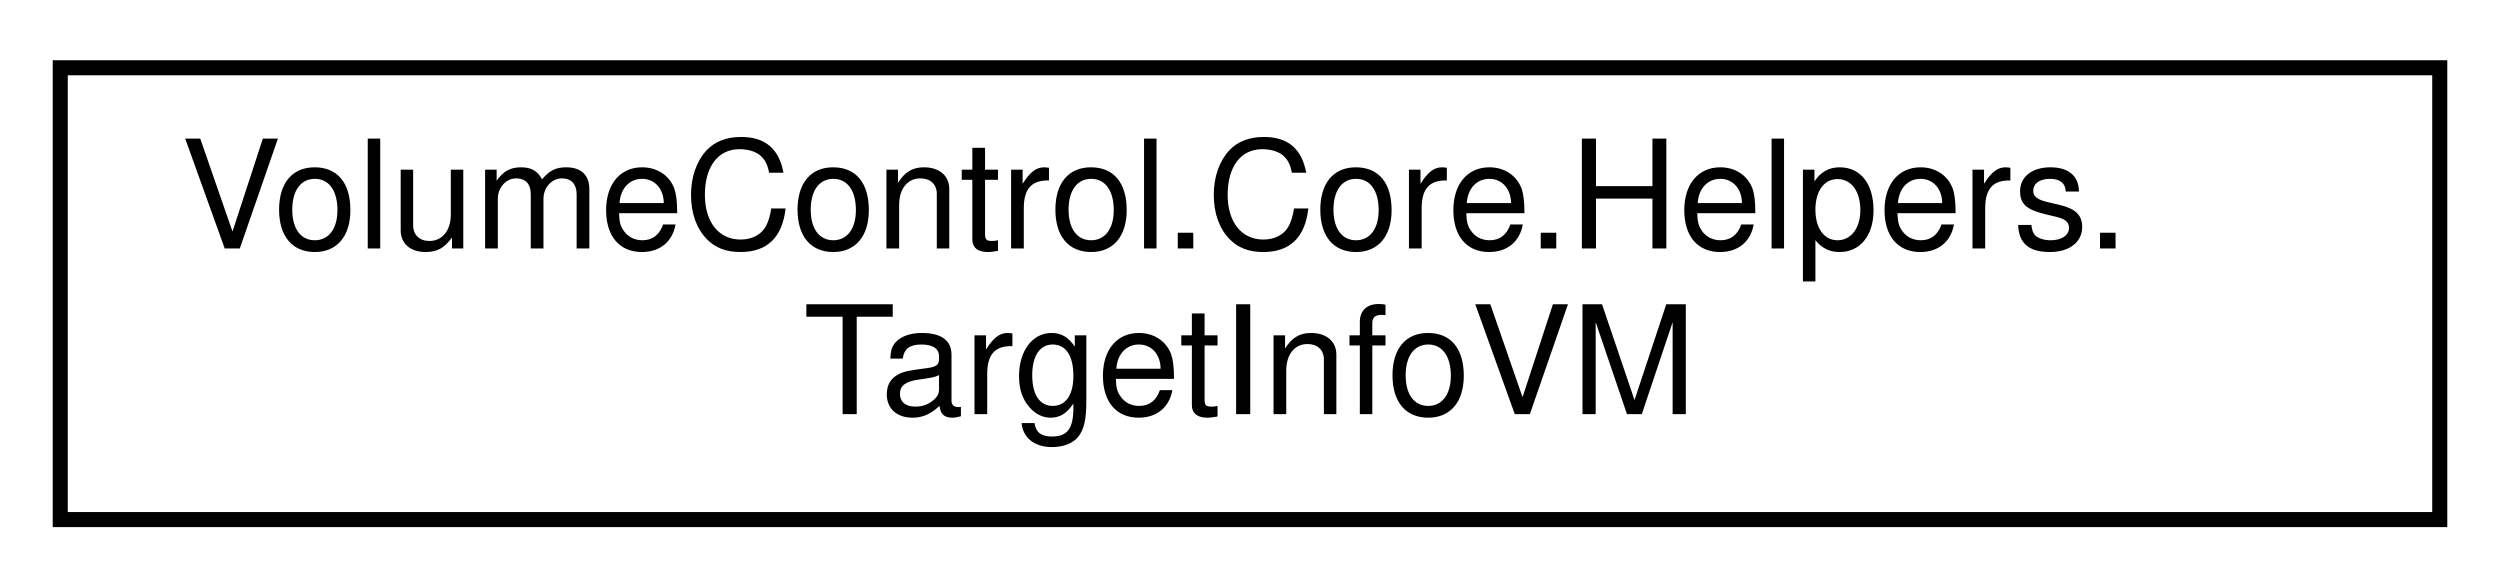
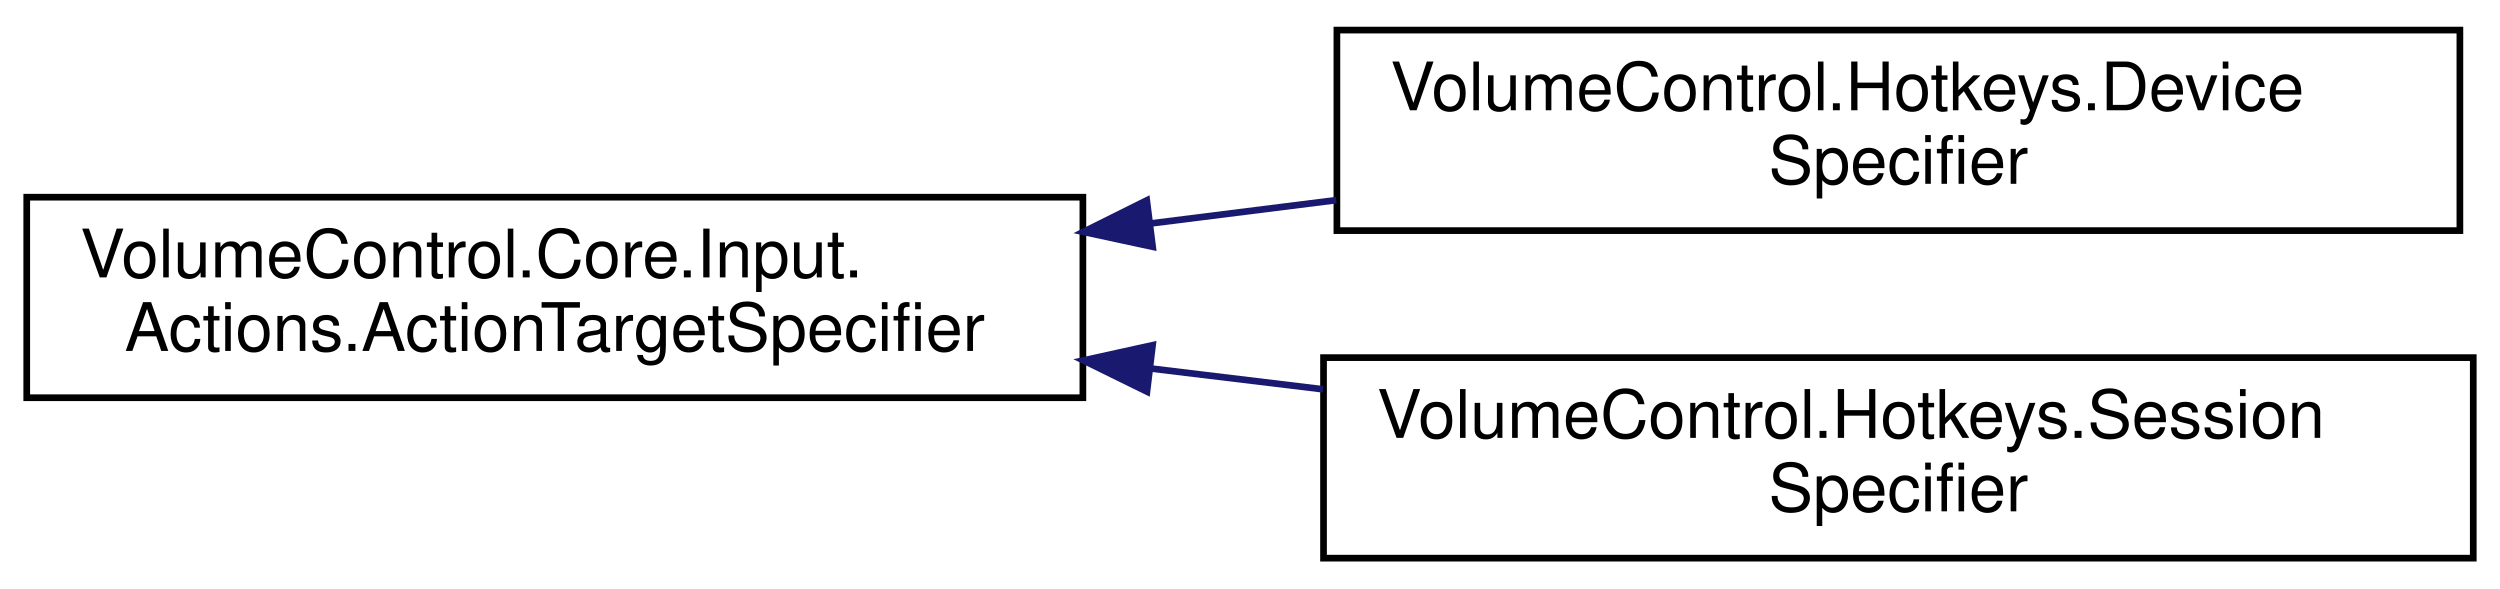
- <svg xmlns="http://www.w3.org/2000/svg" xmlns:xlink="http://www.w3.org/1999/xlink" width="166pt" height="39pt" viewBox="0.00 0.00 166.00 39.00">
-   <g id="graph0" class="graph" transform="scale(1 1) rotate(0) translate(4 35)">
+ <svg xmlns="http://www.w3.org/2000/svg" xmlns:xlink="http://www.w3.org/1999/xlink" width="374pt" height="88pt" viewBox="0.00 0.00 374.00 88.00">
+   <g id="graph0" class="graph" transform="scale(1 1) rotate(0) translate(4 84)">
    <g id="node1" class="node">
      <g id="a_node1">
-         <a xlink:href="class_volume_control_1_1_core_1_1_helpers_1_1_target_info_v_m.html" target="_top" xlink:title=" ">
-           <polygon fill="none" stroke="black" points="0,-0.5 0,-30.5 158,-30.5 158,-0.5 0,-0.5" />
-           <text text-anchor="start" x="8" y="-18.5" font-family="Helvetica,sans-Serif" font-size="10.00">VolumeControl.Core.Helpers.</text>
-           <text text-anchor="middle" x="79" y="-7.5" font-family="Helvetica,sans-Serif" font-size="10.00">TargetInfoVM</text>
+         <a xlink:href="class_volume_control_1_1_core_1_1_input_1_1_actions_1_1_action_target_specifier.html" target="_top" xlink:title=" ">
+           <polygon fill="none" stroke="black" points="0,-24.5 0,-54.5 158,-54.5 158,-24.5 0,-24.5" />
+           <text text-anchor="start" x="8" y="-42.5" font-family="Helvetica,sans-Serif" font-size="10.00">VolumeControl.Core.Input.</text>
+           <text text-anchor="middle" x="79" y="-31.5" font-family="Helvetica,sans-Serif" font-size="10.00">Actions.ActionTargetSpecifier</text>
        </a>
      </g>
    </g>
+     <g id="node2" class="node">
+       <g id="a_node2">
+         <a xlink:href="class_volume_control_1_1_hotkeys_1_1_device_specifier.html" target="_top" xlink:title=" ">
+           <polygon fill="none" stroke="black" points="196,-49.5 196,-79.5 364,-79.5 364,-49.5 196,-49.5" />
+           <text text-anchor="start" x="204" y="-67.5" font-family="Helvetica,sans-Serif" font-size="10.00">VolumeControl.Hotkeys.Device</text>
+           <text text-anchor="middle" x="280" y="-56.5" font-family="Helvetica,sans-Serif" font-size="10.00">Specifier</text>
+         </a>
+       </g>
+     </g>
+     <g id="edge1" class="edge">
+       <path fill="none" stroke="midnightblue" d="M168.05,-50.56C177.31,-51.72 186.7,-52.9 195.9,-54.06" />
+       <polygon fill="midnightblue" stroke="midnightblue" points="168.44,-47.08 158.08,-49.31 167.56,-54.03 168.44,-47.08" />
+     </g>
+     <g id="node3" class="node">
+       <g id="a_node3">
+         <a xlink:href="class_volume_control_1_1_hotkeys_1_1_session_specifier.html" target="_top" xlink:title=" ">
+           <polygon fill="none" stroke="black" points="194,-0.5 194,-30.5 366,-30.5 366,-0.5 194,-0.5" />
+           <text text-anchor="start" x="202" y="-18.5" font-family="Helvetica,sans-Serif" font-size="10.00">VolumeControl.Hotkeys.Session</text>
+           <text text-anchor="middle" x="280" y="-7.5" font-family="Helvetica,sans-Serif" font-size="10.00">Specifier</text>
+         </a>
+       </g>
+     </g>
+     <g id="edge2" class="edge">
+       <path fill="none" stroke="midnightblue" d="M168.09,-28.88C176.67,-27.84 185.36,-26.79 193.92,-25.76" />
+       <polygon fill="midnightblue" stroke="midnightblue" points="167.59,-25.41 158.08,-30.08 168.43,-32.36 167.59,-25.41" />
+     </g>
  </g>
</svg>
